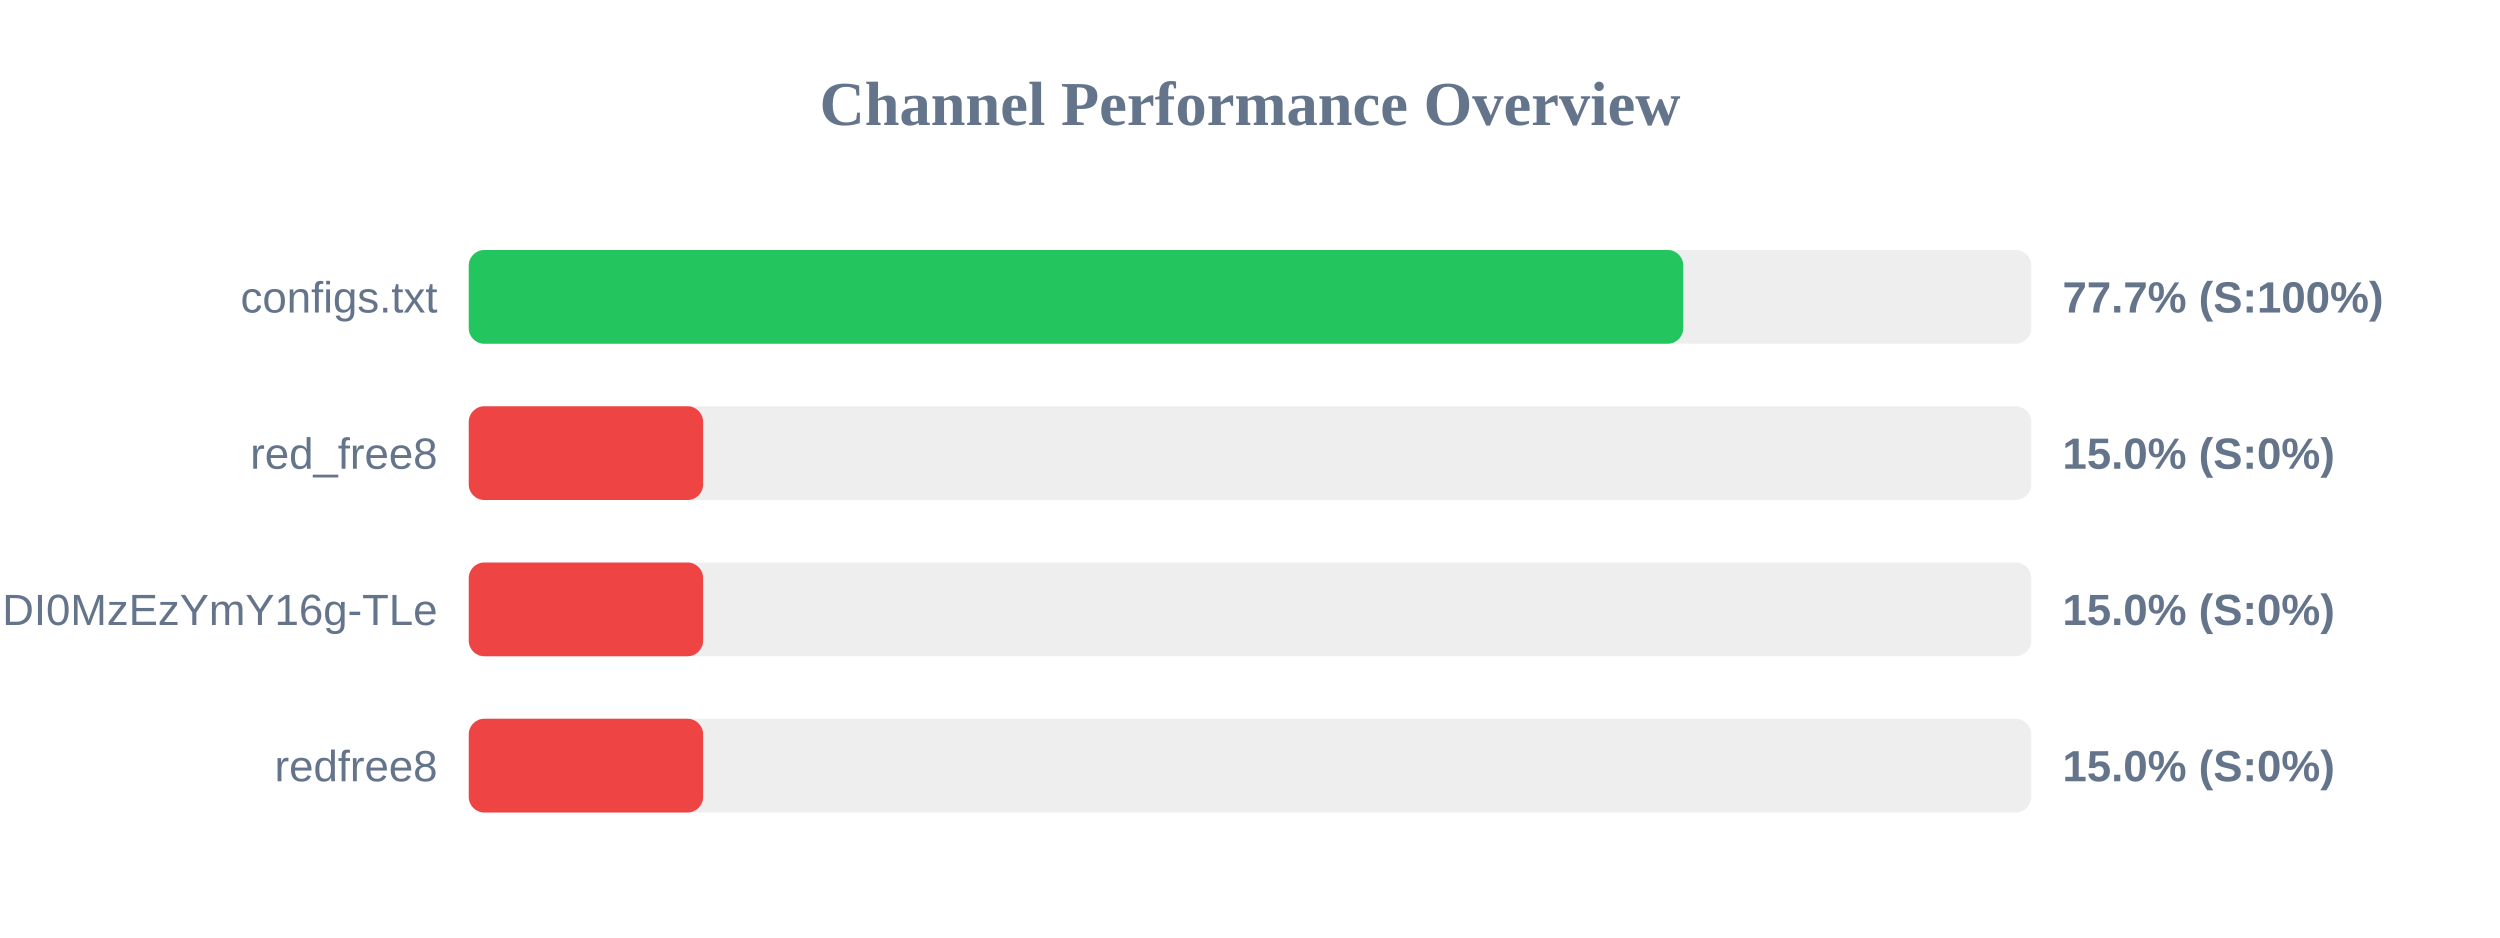
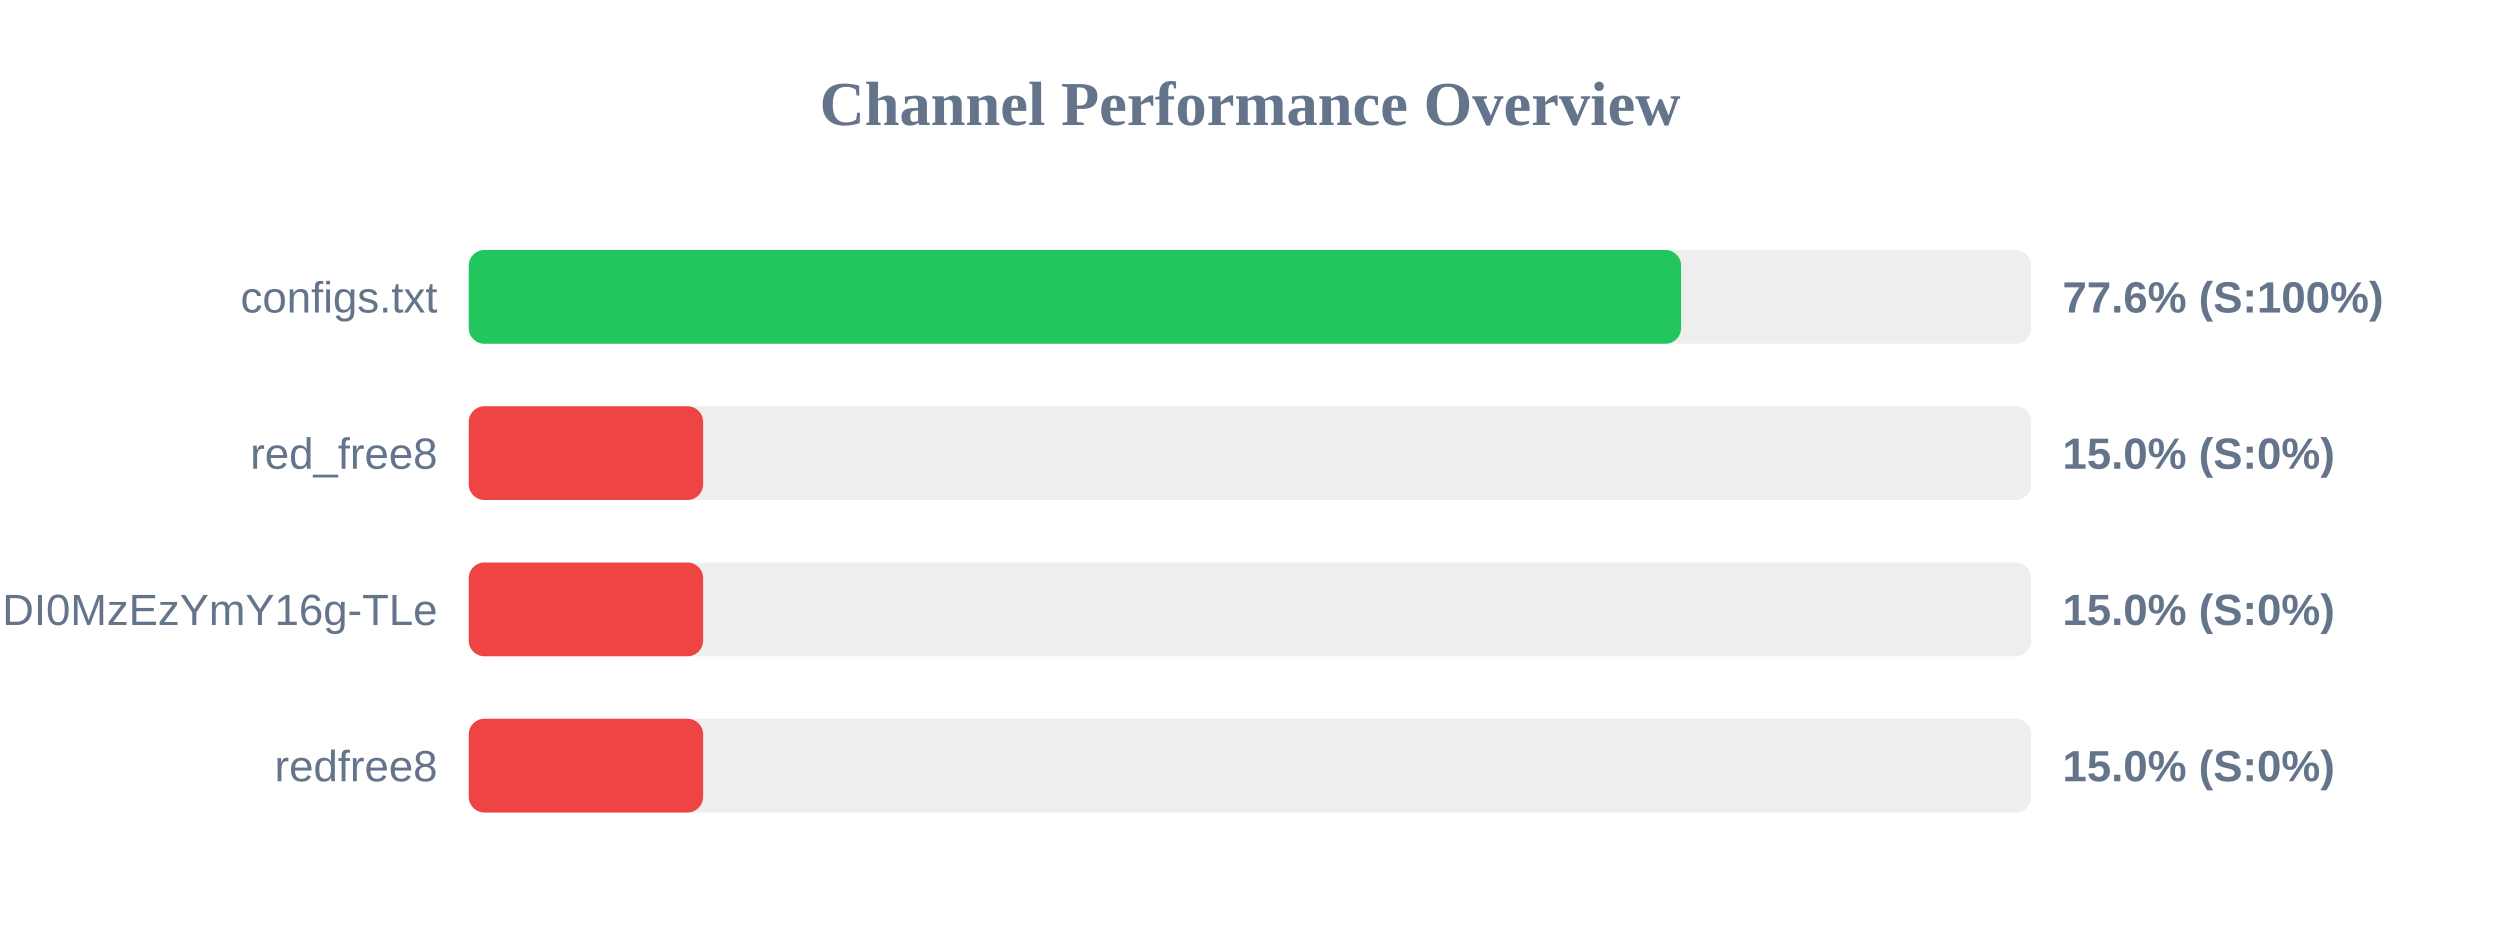
<svg xmlns="http://www.w3.org/2000/svg" width="800" height="300" version="1.1">
  <style>
        .row { font: 14px Arial; fill: #64748b; }
        .score { font: bold 14px Arial; fill: #64748b; }
    </style>
  <text x="400" y="40" text-anchor="middle" font-size="20px" font-weight="bold" fill="#64748b">Channel Performance Overview</text>
  <rect x="150" y="80" width="500" height="30" fill="#eee" rx="5" />
-   <rect x="150" y="80" width="388.65" height="30" fill="#22c55e" rx="5" />
+   <rect x="150" y="80" width="387.95" height="30" fill="#22c55e" rx="5" />
  <text x="140" y="100" text-anchor="end" class="row">configs.txt</text>
-   <text x="660" y="100" text-anchor="start" class="score">77.7% (S:100%)</text>
+   <text x="660" y="100" text-anchor="start" class="score">77.6% (S:100%)</text>
  <rect x="150" y="130" width="500" height="30" fill="#eee" rx="5" />
  <rect x="150" y="130" width="75.0" height="30" fill="#ef4444" rx="5" />
  <text x="140" y="150" text-anchor="end" class="row">red_free8</text>
  <text x="660" y="150" text-anchor="start" class="score">15.0% (S:0%)</text>
  <rect x="150" y="180" width="500" height="30" fill="#eee" rx="5" />
  <rect x="150" y="180" width="75.0" height="30" fill="#ef4444" rx="5" />
  <text x="140" y="200" text-anchor="end" class="row">NjEzODY1NDgyOCwxNzQ1NDI0MzEzYmY16g-TLe</text>
  <text x="660" y="200" text-anchor="start" class="score">15.0% (S:0%)</text>
  <rect x="150" y="230" width="500" height="30" fill="#eee" rx="5" />
  <rect x="150" y="230" width="75.0" height="30" fill="#ef4444" rx="5" />
  <text x="140" y="250" text-anchor="end" class="row">redfree8</text>
  <text x="660" y="250" text-anchor="start" class="score">15.0% (S:0%)</text>
</svg>
